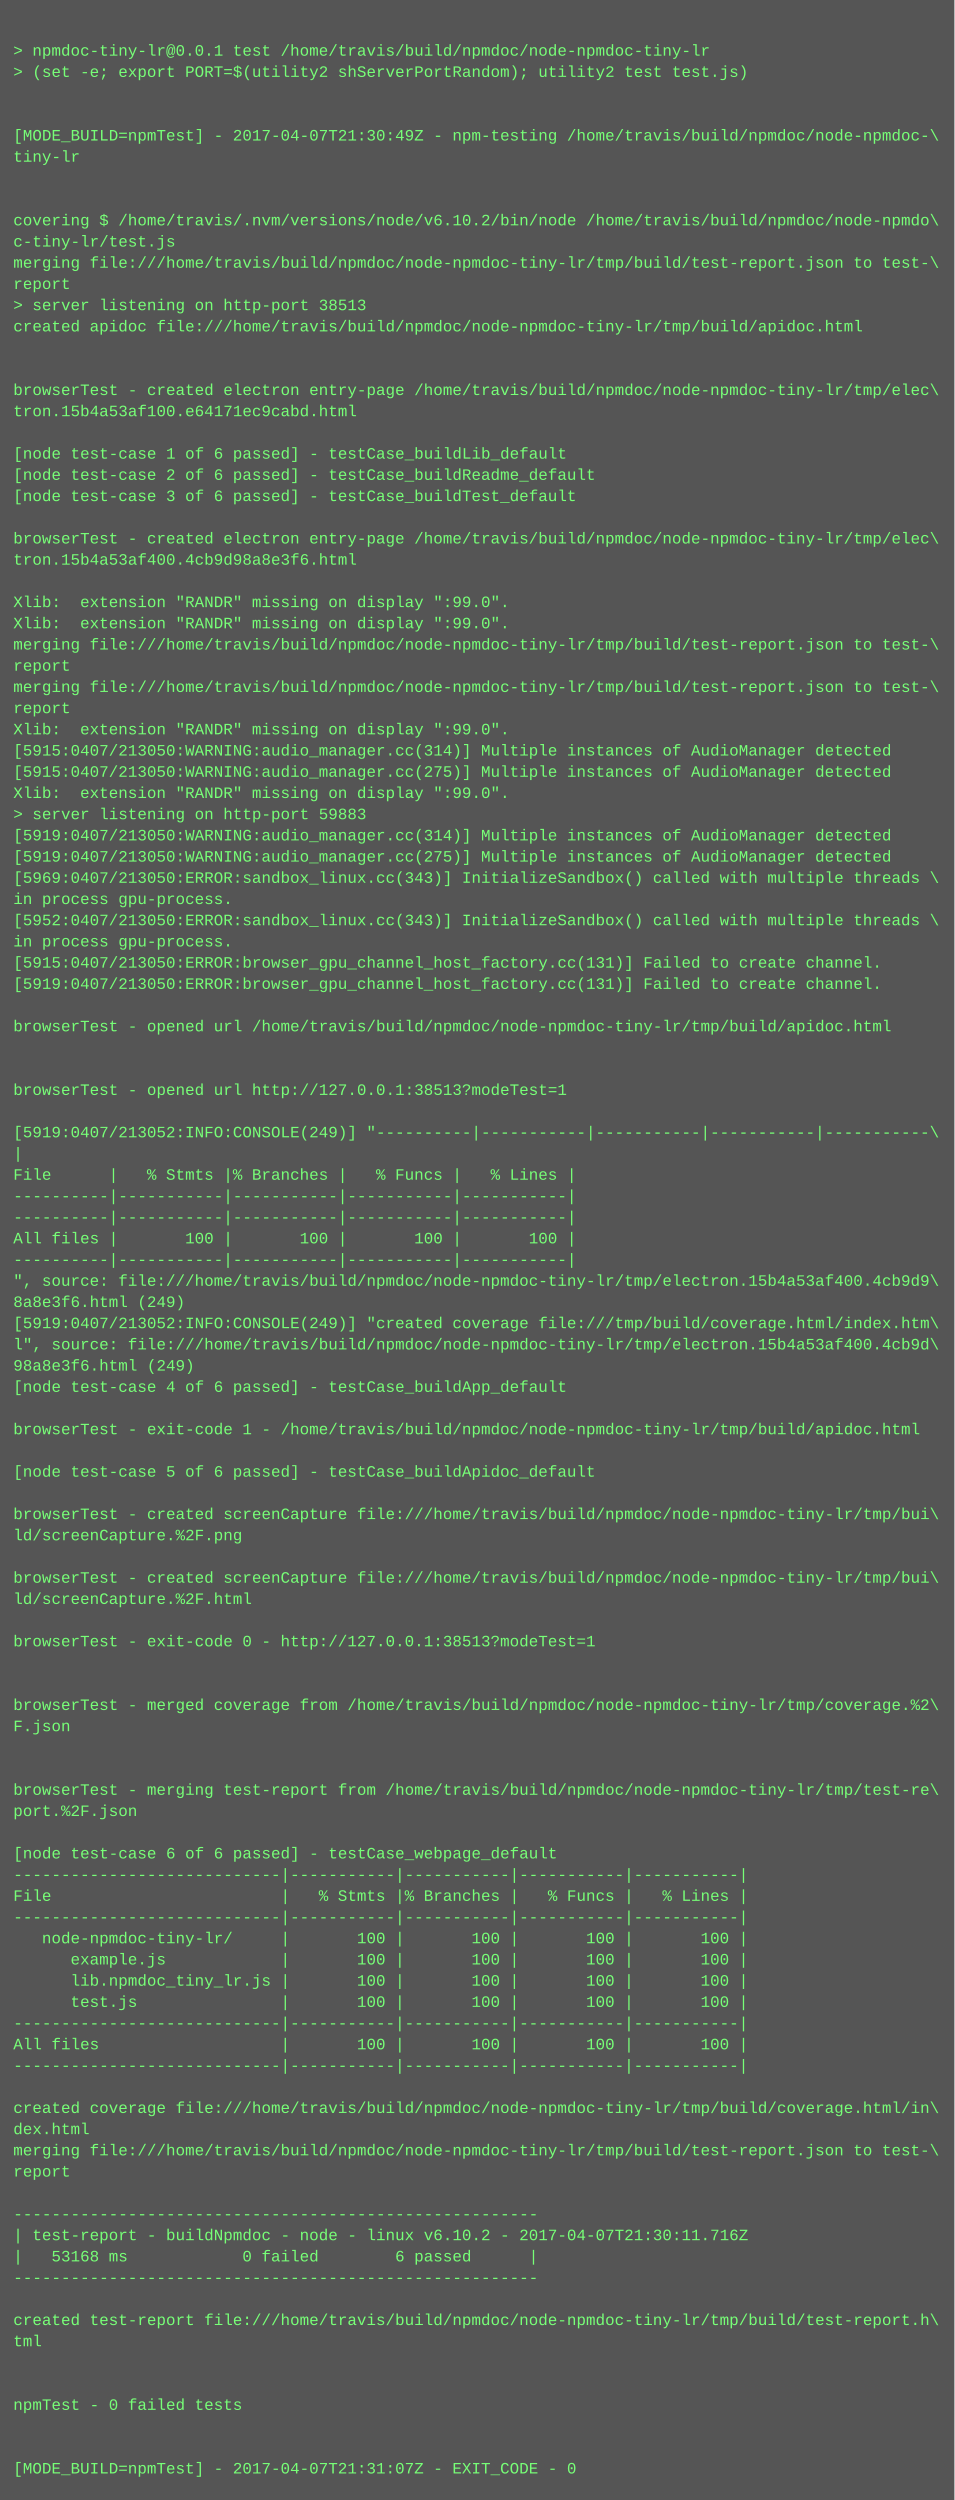
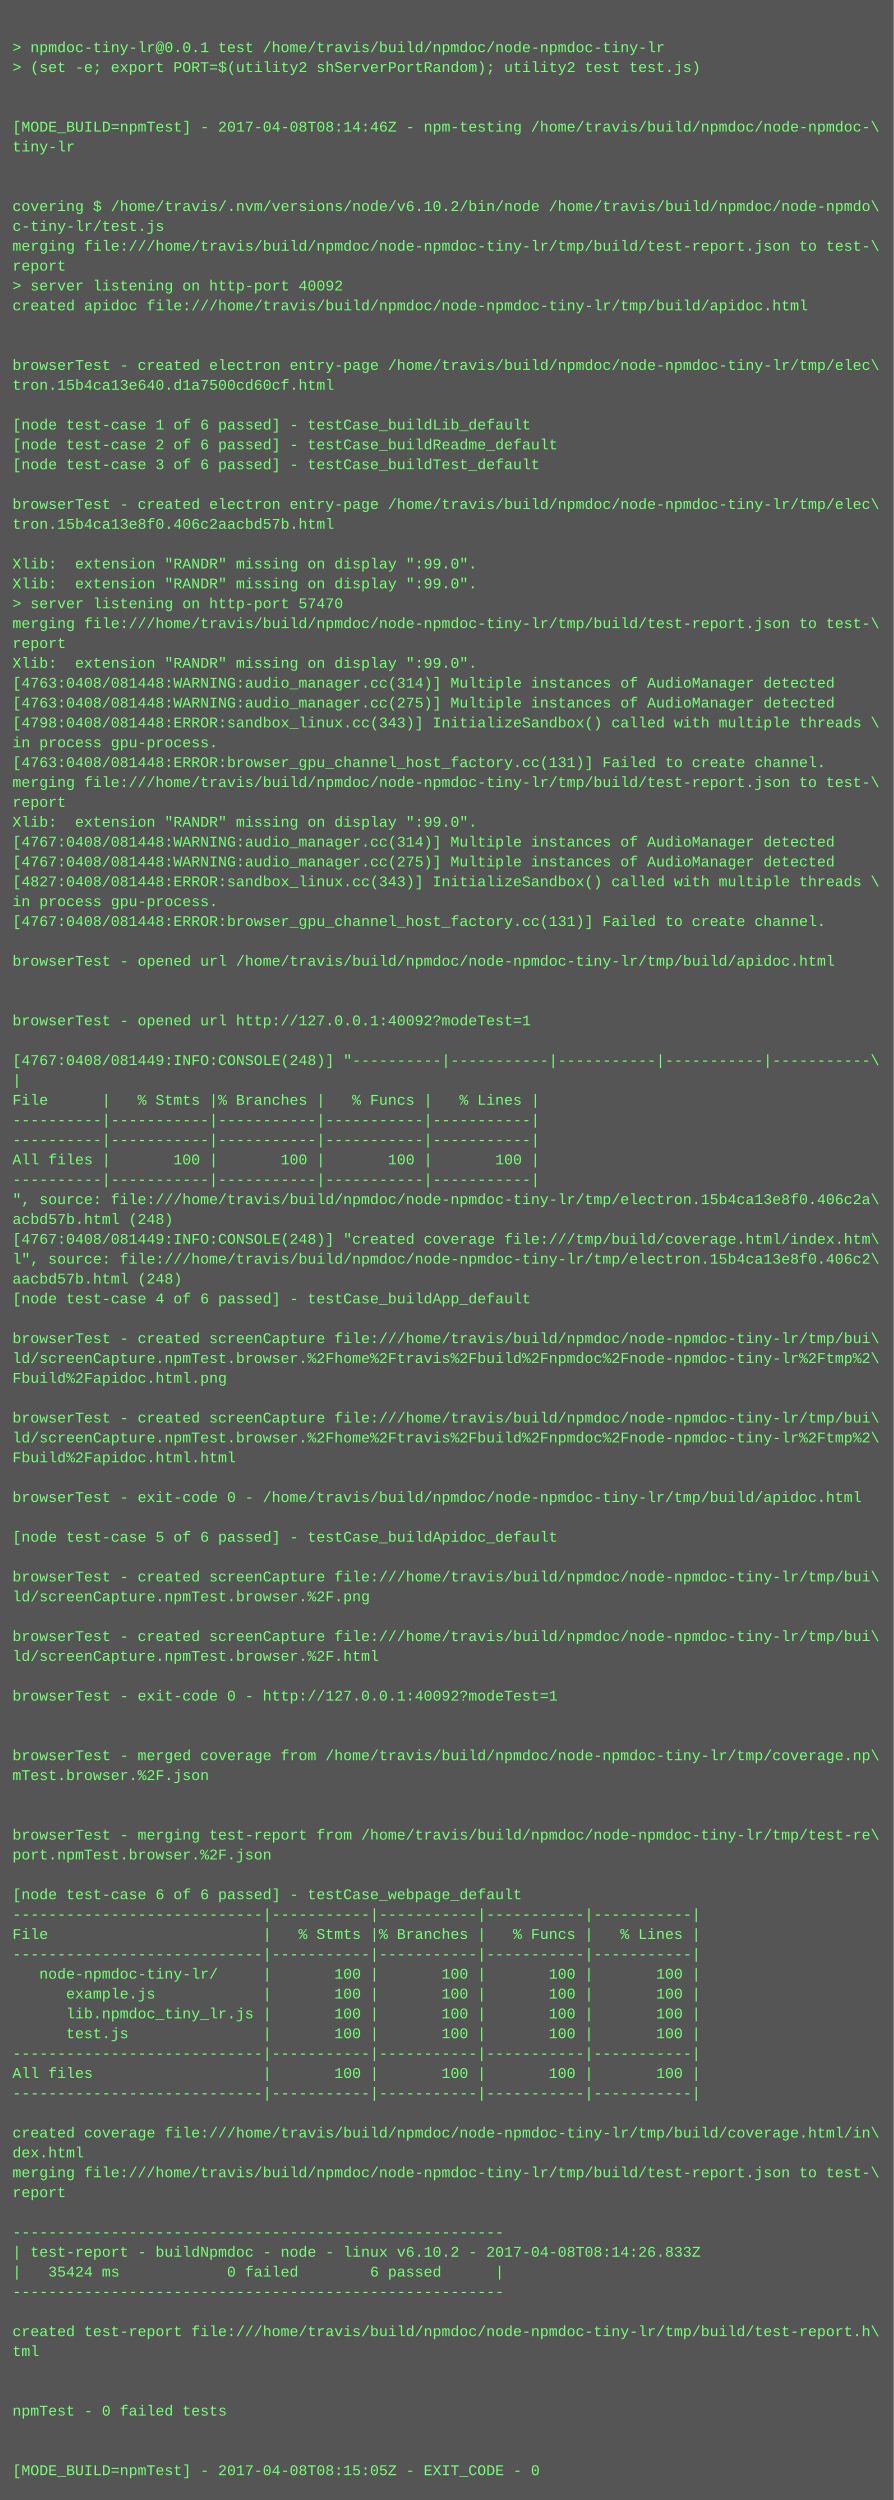
- <svg xmlns="http://www.w3.org/2000/svg" height="1886" width="720">
-   <rect height="1886" fill="#555" width="720" />
+ <svg xmlns="http://www.w3.org/2000/svg" height="2014" width="720">
+   <rect height="2014" fill="#555" width="720" />
  <text fill="#7f7" font-family="Courier New" font-size="12" xml:space="preserve">
    <tspan x="10" y="26" />
    <tspan x="10" y="42">&gt; npmdoc-tiny-lr@0.0.1 test /home/travis/build/npmdoc/node-npmdoc-tiny-lr</tspan>
    <tspan x="10" y="58">&gt; (set -e; export PORT=$(utility2 shServerPortRandom); utility2 test test.js)</tspan>
    <tspan x="10" y="74" />
    <tspan x="10" y="90" />
-     <tspan x="10" y="106">[MODE_BUILD=npmTest] - 2017-04-07T21:30:49Z - npm-testing /home/travis/build/npmdoc/node-npmdoc-\</tspan>
+     <tspan x="10" y="106">[MODE_BUILD=npmTest] - 2017-04-08T08:14:46Z - npm-testing /home/travis/build/npmdoc/node-npmdoc-\</tspan>
    <tspan x="10" y="122">tiny-lr</tspan>
    <tspan x="10" y="138" />
    <tspan x="10" y="154" />
    <tspan x="10" y="170">covering $ /home/travis/.nvm/versions/node/v6.10.2/bin/node /home/travis/build/npmdoc/node-npmdo\</tspan>
    <tspan x="10" y="186">c-tiny-lr/test.js</tspan>
    <tspan x="10" y="202">merging file:///home/travis/build/npmdoc/node-npmdoc-tiny-lr/tmp/build/test-report.json to test-\</tspan>
    <tspan x="10" y="218">report</tspan>
-     <tspan x="10" y="234">&gt; server listening on http-port 38513</tspan>
+     <tspan x="10" y="234">&gt; server listening on http-port 40092</tspan>
    <tspan x="10" y="250">created apidoc file:///home/travis/build/npmdoc/node-npmdoc-tiny-lr/tmp/build/apidoc.html</tspan>
    <tspan x="10" y="266" />
    <tspan x="10" y="282" />
    <tspan x="10" y="298">browserTest - created electron entry-page /home/travis/build/npmdoc/node-npmdoc-tiny-lr/tmp/elec\</tspan>
-     <tspan x="10" y="314">tron.15b4a53af100.e64171ec9cabd.html</tspan>
+     <tspan x="10" y="314">tron.15b4ca13e640.d1a7500cd60cf.html</tspan>
    <tspan x="10" y="330" />
    <tspan x="10" y="346">[node test-case 1 of 6 passed] - testCase_buildLib_default</tspan>
    <tspan x="10" y="362">[node test-case 2 of 6 passed] - testCase_buildReadme_default</tspan>
    <tspan x="10" y="378">[node test-case 3 of 6 passed] - testCase_buildTest_default</tspan>
    <tspan x="10" y="394" />
    <tspan x="10" y="410">browserTest - created electron entry-page /home/travis/build/npmdoc/node-npmdoc-tiny-lr/tmp/elec\</tspan>
-     <tspan x="10" y="426">tron.15b4a53af400.4cb9d98a8e3f6.html</tspan>
+     <tspan x="10" y="426">tron.15b4ca13e8f0.406c2aacbd57b.html</tspan>
    <tspan x="10" y="442" />
    <tspan x="10" y="458">Xlib:  extension "RANDR" missing on display ":99.0".</tspan>
    <tspan x="10" y="474">Xlib:  extension "RANDR" missing on display ":99.0".</tspan>
-     <tspan x="10" y="490">merging file:///home/travis/build/npmdoc/node-npmdoc-tiny-lr/tmp/build/test-report.json to test-\</tspan>
-     <tspan x="10" y="506">report</tspan>
-     <tspan x="10" y="522">merging file:///home/travis/build/npmdoc/node-npmdoc-tiny-lr/tmp/build/test-report.json to test-\</tspan>
-     <tspan x="10" y="538">report</tspan>
-     <tspan x="10" y="554">Xlib:  extension "RANDR" missing on display ":99.0".</tspan>
-     <tspan x="10" y="570">[5915:0407/213050:WARNING:audio_manager.cc(314)] Multiple instances of AudioManager detected</tspan>
-     <tspan x="10" y="586">[5915:0407/213050:WARNING:audio_manager.cc(275)] Multiple instances of AudioManager detected</tspan>
-     <tspan x="10" y="602">Xlib:  extension "RANDR" missing on display ":99.0".</tspan>
-     <tspan x="10" y="618">&gt; server listening on http-port 59883</tspan>
-     <tspan x="10" y="634">[5919:0407/213050:WARNING:audio_manager.cc(314)] Multiple instances of AudioManager detected</tspan>
-     <tspan x="10" y="650">[5919:0407/213050:WARNING:audio_manager.cc(275)] Multiple instances of AudioManager detected</tspan>
-     <tspan x="10" y="666">[5969:0407/213050:ERROR:sandbox_linux.cc(343)] InitializeSandbox() called with multiple threads \</tspan>
-     <tspan x="10" y="682">in process gpu-process. </tspan>
-     <tspan x="10" y="698">[5952:0407/213050:ERROR:sandbox_linux.cc(343)] InitializeSandbox() called with multiple threads \</tspan>
-     <tspan x="10" y="714">in process gpu-process. </tspan>
-     <tspan x="10" y="730">[5915:0407/213050:ERROR:browser_gpu_channel_host_factory.cc(131)] Failed to create channel.</tspan>
-     <tspan x="10" y="746">[5919:0407/213050:ERROR:browser_gpu_channel_host_factory.cc(131)] Failed to create channel.</tspan>
+     <tspan x="10" y="490">&gt; server listening on http-port 57470</tspan>
+     <tspan x="10" y="506">merging file:///home/travis/build/npmdoc/node-npmdoc-tiny-lr/tmp/build/test-report.json to test-\</tspan>
+     <tspan x="10" y="522">report</tspan>
+     <tspan x="10" y="538">Xlib:  extension "RANDR" missing on display ":99.0".</tspan>
+     <tspan x="10" y="554">[4763:0408/081448:WARNING:audio_manager.cc(314)] Multiple instances of AudioManager detected</tspan>
+     <tspan x="10" y="570">[4763:0408/081448:WARNING:audio_manager.cc(275)] Multiple instances of AudioManager detected</tspan>
+     <tspan x="10" y="586">[4798:0408/081448:ERROR:sandbox_linux.cc(343)] InitializeSandbox() called with multiple threads \</tspan>
+     <tspan x="10" y="602">in process gpu-process. </tspan>
+     <tspan x="10" y="618">[4763:0408/081448:ERROR:browser_gpu_channel_host_factory.cc(131)] Failed to create channel.</tspan>
+     <tspan x="10" y="634">merging file:///home/travis/build/npmdoc/node-npmdoc-tiny-lr/tmp/build/test-report.json to test-\</tspan>
+     <tspan x="10" y="650">report</tspan>
+     <tspan x="10" y="666">Xlib:  extension "RANDR" missing on display ":99.0".</tspan>
+     <tspan x="10" y="682">[4767:0408/081448:WARNING:audio_manager.cc(314)] Multiple instances of AudioManager detected</tspan>
+     <tspan x="10" y="698">[4767:0408/081448:WARNING:audio_manager.cc(275)] Multiple instances of AudioManager detected</tspan>
+     <tspan x="10" y="714">[4827:0408/081448:ERROR:sandbox_linux.cc(343)] InitializeSandbox() called with multiple threads \</tspan>
+     <tspan x="10" y="730">in process gpu-process. </tspan>
+     <tspan x="10" y="746">[4767:0408/081448:ERROR:browser_gpu_channel_host_factory.cc(131)] Failed to create channel.</tspan>
    <tspan x="10" y="762" />
    <tspan x="10" y="778">browserTest - opened url /home/travis/build/npmdoc/node-npmdoc-tiny-lr/tmp/build/apidoc.html</tspan>
    <tspan x="10" y="794" />
    <tspan x="10" y="810" />
-     <tspan x="10" y="826">browserTest - opened url http://127.0.0.1:38513?modeTest=1</tspan>
+     <tspan x="10" y="826">browserTest - opened url http://127.0.0.1:40092?modeTest=1</tspan>
    <tspan x="10" y="842" />
-     <tspan x="10" y="858">[5919:0407/213052:INFO:CONSOLE(249)] "----------|-----------|-----------|-----------|-----------\</tspan>
+     <tspan x="10" y="858">[4767:0408/081449:INFO:CONSOLE(248)] "----------|-----------|-----------|-----------|-----------\</tspan>
    <tspan x="10" y="874">|</tspan>
    <tspan x="10" y="890">File      |   % Stmts |% Branches |   % Funcs |   % Lines |</tspan>
    <tspan x="10" y="906">----------|-----------|-----------|-----------|-----------|</tspan>
    <tspan x="10" y="922">----------|-----------|-----------|-----------|-----------|</tspan>
    <tspan x="10" y="938">All files |       100 |       100 |       100 |       100 |</tspan>
    <tspan x="10" y="954">----------|-----------|-----------|-----------|-----------|</tspan>
-     <tspan x="10" y="970">", source: file:///home/travis/build/npmdoc/node-npmdoc-tiny-lr/tmp/electron.15b4a53af400.4cb9d9\</tspan>
-     <tspan x="10" y="986">8a8e3f6.html (249)</tspan>
-     <tspan x="10" y="1002">[5919:0407/213052:INFO:CONSOLE(249)] "created coverage file:///tmp/build/coverage.html/index.htm\</tspan>
-     <tspan x="10" y="1018">l", source: file:///home/travis/build/npmdoc/node-npmdoc-tiny-lr/tmp/electron.15b4a53af400.4cb9d\</tspan>
-     <tspan x="10" y="1034">98a8e3f6.html (249)</tspan>
+     <tspan x="10" y="970">", source: file:///home/travis/build/npmdoc/node-npmdoc-tiny-lr/tmp/electron.15b4ca13e8f0.406c2a\</tspan>
+     <tspan x="10" y="986">acbd57b.html (248)</tspan>
+     <tspan x="10" y="1002">[4767:0408/081449:INFO:CONSOLE(248)] "created coverage file:///tmp/build/coverage.html/index.htm\</tspan>
+     <tspan x="10" y="1018">l", source: file:///home/travis/build/npmdoc/node-npmdoc-tiny-lr/tmp/electron.15b4ca13e8f0.406c2\</tspan>
+     <tspan x="10" y="1034">aacbd57b.html (248)</tspan>
    <tspan x="10" y="1050">[node test-case 4 of 6 passed] - testCase_buildApp_default</tspan>
    <tspan x="10" y="1066" />
-     <tspan x="10" y="1082">browserTest - exit-code 1 - /home/travis/build/npmdoc/node-npmdoc-tiny-lr/tmp/build/apidoc.html</tspan>
-     <tspan x="10" y="1098" />
-     <tspan x="10" y="1114">[node test-case 5 of 6 passed] - testCase_buildApidoc_default</tspan>
+     <tspan x="10" y="1082">browserTest - created screenCapture file:///home/travis/build/npmdoc/node-npmdoc-tiny-lr/tmp/bui\</tspan>
+     <tspan x="10" y="1098">ld/screenCapture.npmTest.browser.%2Fhome%2Ftravis%2Fbuild%2Fnpmdoc%2Fnode-npmdoc-tiny-lr%2Ftmp%2\</tspan>
+     <tspan x="10" y="1114">Fbuild%2Fapidoc.html.png</tspan>
    <tspan x="10" y="1130" />
    <tspan x="10" y="1146">browserTest - created screenCapture file:///home/travis/build/npmdoc/node-npmdoc-tiny-lr/tmp/bui\</tspan>
-     <tspan x="10" y="1162">ld/screenCapture.%2F.png</tspan>
-     <tspan x="10" y="1178" />
-     <tspan x="10" y="1194">browserTest - created screenCapture file:///home/travis/build/npmdoc/node-npmdoc-tiny-lr/tmp/bui\</tspan>
-     <tspan x="10" y="1210">ld/screenCapture.%2F.html</tspan>
+     <tspan x="10" y="1162">ld/screenCapture.npmTest.browser.%2Fhome%2Ftravis%2Fbuild%2Fnpmdoc%2Fnode-npmdoc-tiny-lr%2Ftmp%2\</tspan>
+     <tspan x="10" y="1178">Fbuild%2Fapidoc.html.html</tspan>
+     <tspan x="10" y="1194" />
+     <tspan x="10" y="1210">browserTest - exit-code 0 - /home/travis/build/npmdoc/node-npmdoc-tiny-lr/tmp/build/apidoc.html</tspan>
    <tspan x="10" y="1226" />
-     <tspan x="10" y="1242">browserTest - exit-code 0 - http://127.0.0.1:38513?modeTest=1</tspan>
+     <tspan x="10" y="1242">[node test-case 5 of 6 passed] - testCase_buildApidoc_default</tspan>
    <tspan x="10" y="1258" />
-     <tspan x="10" y="1274" />
-     <tspan x="10" y="1290">browserTest - merged coverage from /home/travis/build/npmdoc/node-npmdoc-tiny-lr/tmp/coverage.%2\</tspan>
-     <tspan x="10" y="1306">F.json</tspan>
-     <tspan x="10" y="1322" />
-     <tspan x="10" y="1338" />
-     <tspan x="10" y="1354">browserTest - merging test-report from /home/travis/build/npmdoc/node-npmdoc-tiny-lr/tmp/test-re\</tspan>
-     <tspan x="10" y="1370">port.%2F.json</tspan>
+     <tspan x="10" y="1274">browserTest - created screenCapture file:///home/travis/build/npmdoc/node-npmdoc-tiny-lr/tmp/bui\</tspan>
+     <tspan x="10" y="1290">ld/screenCapture.npmTest.browser.%2F.png</tspan>
+     <tspan x="10" y="1306" />
+     <tspan x="10" y="1322">browserTest - created screenCapture file:///home/travis/build/npmdoc/node-npmdoc-tiny-lr/tmp/bui\</tspan>
+     <tspan x="10" y="1338">ld/screenCapture.npmTest.browser.%2F.html</tspan>
+     <tspan x="10" y="1354" />
+     <tspan x="10" y="1370">browserTest - exit-code 0 - http://127.0.0.1:40092?modeTest=1</tspan>
    <tspan x="10" y="1386" />
-     <tspan x="10" y="1402">[node test-case 6 of 6 passed] - testCase_webpage_default</tspan>
-     <tspan x="10" y="1418">----------------------------|-----------|-----------|-----------|-----------|</tspan>
-     <tspan x="10" y="1434">File                        |   % Stmts |% Branches |   % Funcs |   % Lines |</tspan>
-     <tspan x="10" y="1450">----------------------------|-----------|-----------|-----------|-----------|</tspan>
-     <tspan x="10" y="1466">   node-npmdoc-tiny-lr/     |       100 |       100 |       100 |       100 |</tspan>
-     <tspan x="10" y="1482">      example.js            |       100 |       100 |       100 |       100 |</tspan>
-     <tspan x="10" y="1498">      lib.npmdoc_tiny_lr.js |       100 |       100 |       100 |       100 |</tspan>
-     <tspan x="10" y="1514">      test.js               |       100 |       100 |       100 |       100 |</tspan>
-     <tspan x="10" y="1530">----------------------------|-----------|-----------|-----------|-----------|</tspan>
-     <tspan x="10" y="1546">All files                   |       100 |       100 |       100 |       100 |</tspan>
-     <tspan x="10" y="1562">----------------------------|-----------|-----------|-----------|-----------|</tspan>
-     <tspan x="10" y="1578" />
-     <tspan x="10" y="1594">created coverage file:///home/travis/build/npmdoc/node-npmdoc-tiny-lr/tmp/build/coverage.html/in\</tspan>
-     <tspan x="10" y="1610">dex.html</tspan>
-     <tspan x="10" y="1626">merging file:///home/travis/build/npmdoc/node-npmdoc-tiny-lr/tmp/build/test-report.json to test-\</tspan>
-     <tspan x="10" y="1642">report</tspan>
-     <tspan x="10" y="1658" />
-     <tspan x="10" y="1674">-------------------------------------------------------</tspan>
-     <tspan x="10" y="1690">| test-report - buildNpmdoc - node - linux v6.10.2 - 2017-04-07T21:30:11.716Z</tspan>
-     <tspan x="10" y="1706">|   53168 ms            0 failed        6 passed      |</tspan>
-     <tspan x="10" y="1722">-------------------------------------------------------</tspan>
-     <tspan x="10" y="1738" />
-     <tspan x="10" y="1754">created test-report file:///home/travis/build/npmdoc/node-npmdoc-tiny-lr/tmp/build/test-report.h\</tspan>
-     <tspan x="10" y="1770">tml</tspan>
+     <tspan x="10" y="1402" />
+     <tspan x="10" y="1418">browserTest - merged coverage from /home/travis/build/npmdoc/node-npmdoc-tiny-lr/tmp/coverage.np\</tspan>
+     <tspan x="10" y="1434">mTest.browser.%2F.json</tspan>
+     <tspan x="10" y="1450" />
+     <tspan x="10" y="1466" />
+     <tspan x="10" y="1482">browserTest - merging test-report from /home/travis/build/npmdoc/node-npmdoc-tiny-lr/tmp/test-re\</tspan>
+     <tspan x="10" y="1498">port.npmTest.browser.%2F.json</tspan>
+     <tspan x="10" y="1514" />
+     <tspan x="10" y="1530">[node test-case 6 of 6 passed] - testCase_webpage_default</tspan>
+     <tspan x="10" y="1546">----------------------------|-----------|-----------|-----------|-----------|</tspan>
+     <tspan x="10" y="1562">File                        |   % Stmts |% Branches |   % Funcs |   % Lines |</tspan>
+     <tspan x="10" y="1578">----------------------------|-----------|-----------|-----------|-----------|</tspan>
+     <tspan x="10" y="1594">   node-npmdoc-tiny-lr/     |       100 |       100 |       100 |       100 |</tspan>
+     <tspan x="10" y="1610">      example.js            |       100 |       100 |       100 |       100 |</tspan>
+     <tspan x="10" y="1626">      lib.npmdoc_tiny_lr.js |       100 |       100 |       100 |       100 |</tspan>
+     <tspan x="10" y="1642">      test.js               |       100 |       100 |       100 |       100 |</tspan>
+     <tspan x="10" y="1658">----------------------------|-----------|-----------|-----------|-----------|</tspan>
+     <tspan x="10" y="1674">All files                   |       100 |       100 |       100 |       100 |</tspan>
+     <tspan x="10" y="1690">----------------------------|-----------|-----------|-----------|-----------|</tspan>
+     <tspan x="10" y="1706" />
+     <tspan x="10" y="1722">created coverage file:///home/travis/build/npmdoc/node-npmdoc-tiny-lr/tmp/build/coverage.html/in\</tspan>
+     <tspan x="10" y="1738">dex.html</tspan>
+     <tspan x="10" y="1754">merging file:///home/travis/build/npmdoc/node-npmdoc-tiny-lr/tmp/build/test-report.json to test-\</tspan>
+     <tspan x="10" y="1770">report</tspan>
    <tspan x="10" y="1786" />
-     <tspan x="10" y="1802" />
-     <tspan x="10" y="1818">npmTest - 0 failed tests</tspan>
-     <tspan x="10" y="1834" />
-     <tspan x="10" y="1850" />
-     <tspan x="10" y="1866">[MODE_BUILD=npmTest] - 2017-04-07T21:31:07Z - EXIT_CODE - 0</tspan>
+     <tspan x="10" y="1802">-------------------------------------------------------</tspan>
+     <tspan x="10" y="1818">| test-report - buildNpmdoc - node - linux v6.10.2 - 2017-04-08T08:14:26.833Z</tspan>
+     <tspan x="10" y="1834">|   35424 ms            0 failed        6 passed      |</tspan>
+     <tspan x="10" y="1850">-------------------------------------------------------</tspan>
+     <tspan x="10" y="1866" />
+     <tspan x="10" y="1882">created test-report file:///home/travis/build/npmdoc/node-npmdoc-tiny-lr/tmp/build/test-report.h\</tspan>
+     <tspan x="10" y="1898">tml</tspan>
+     <tspan x="10" y="1914" />
+     <tspan x="10" y="1930" />
+     <tspan x="10" y="1946">npmTest - 0 failed tests</tspan>
+     <tspan x="10" y="1962" />
+     <tspan x="10" y="1978" />
+     <tspan x="10" y="1994">[MODE_BUILD=npmTest] - 2017-04-08T08:15:05Z - EXIT_CODE - 0</tspan>
  </text>
</svg>
